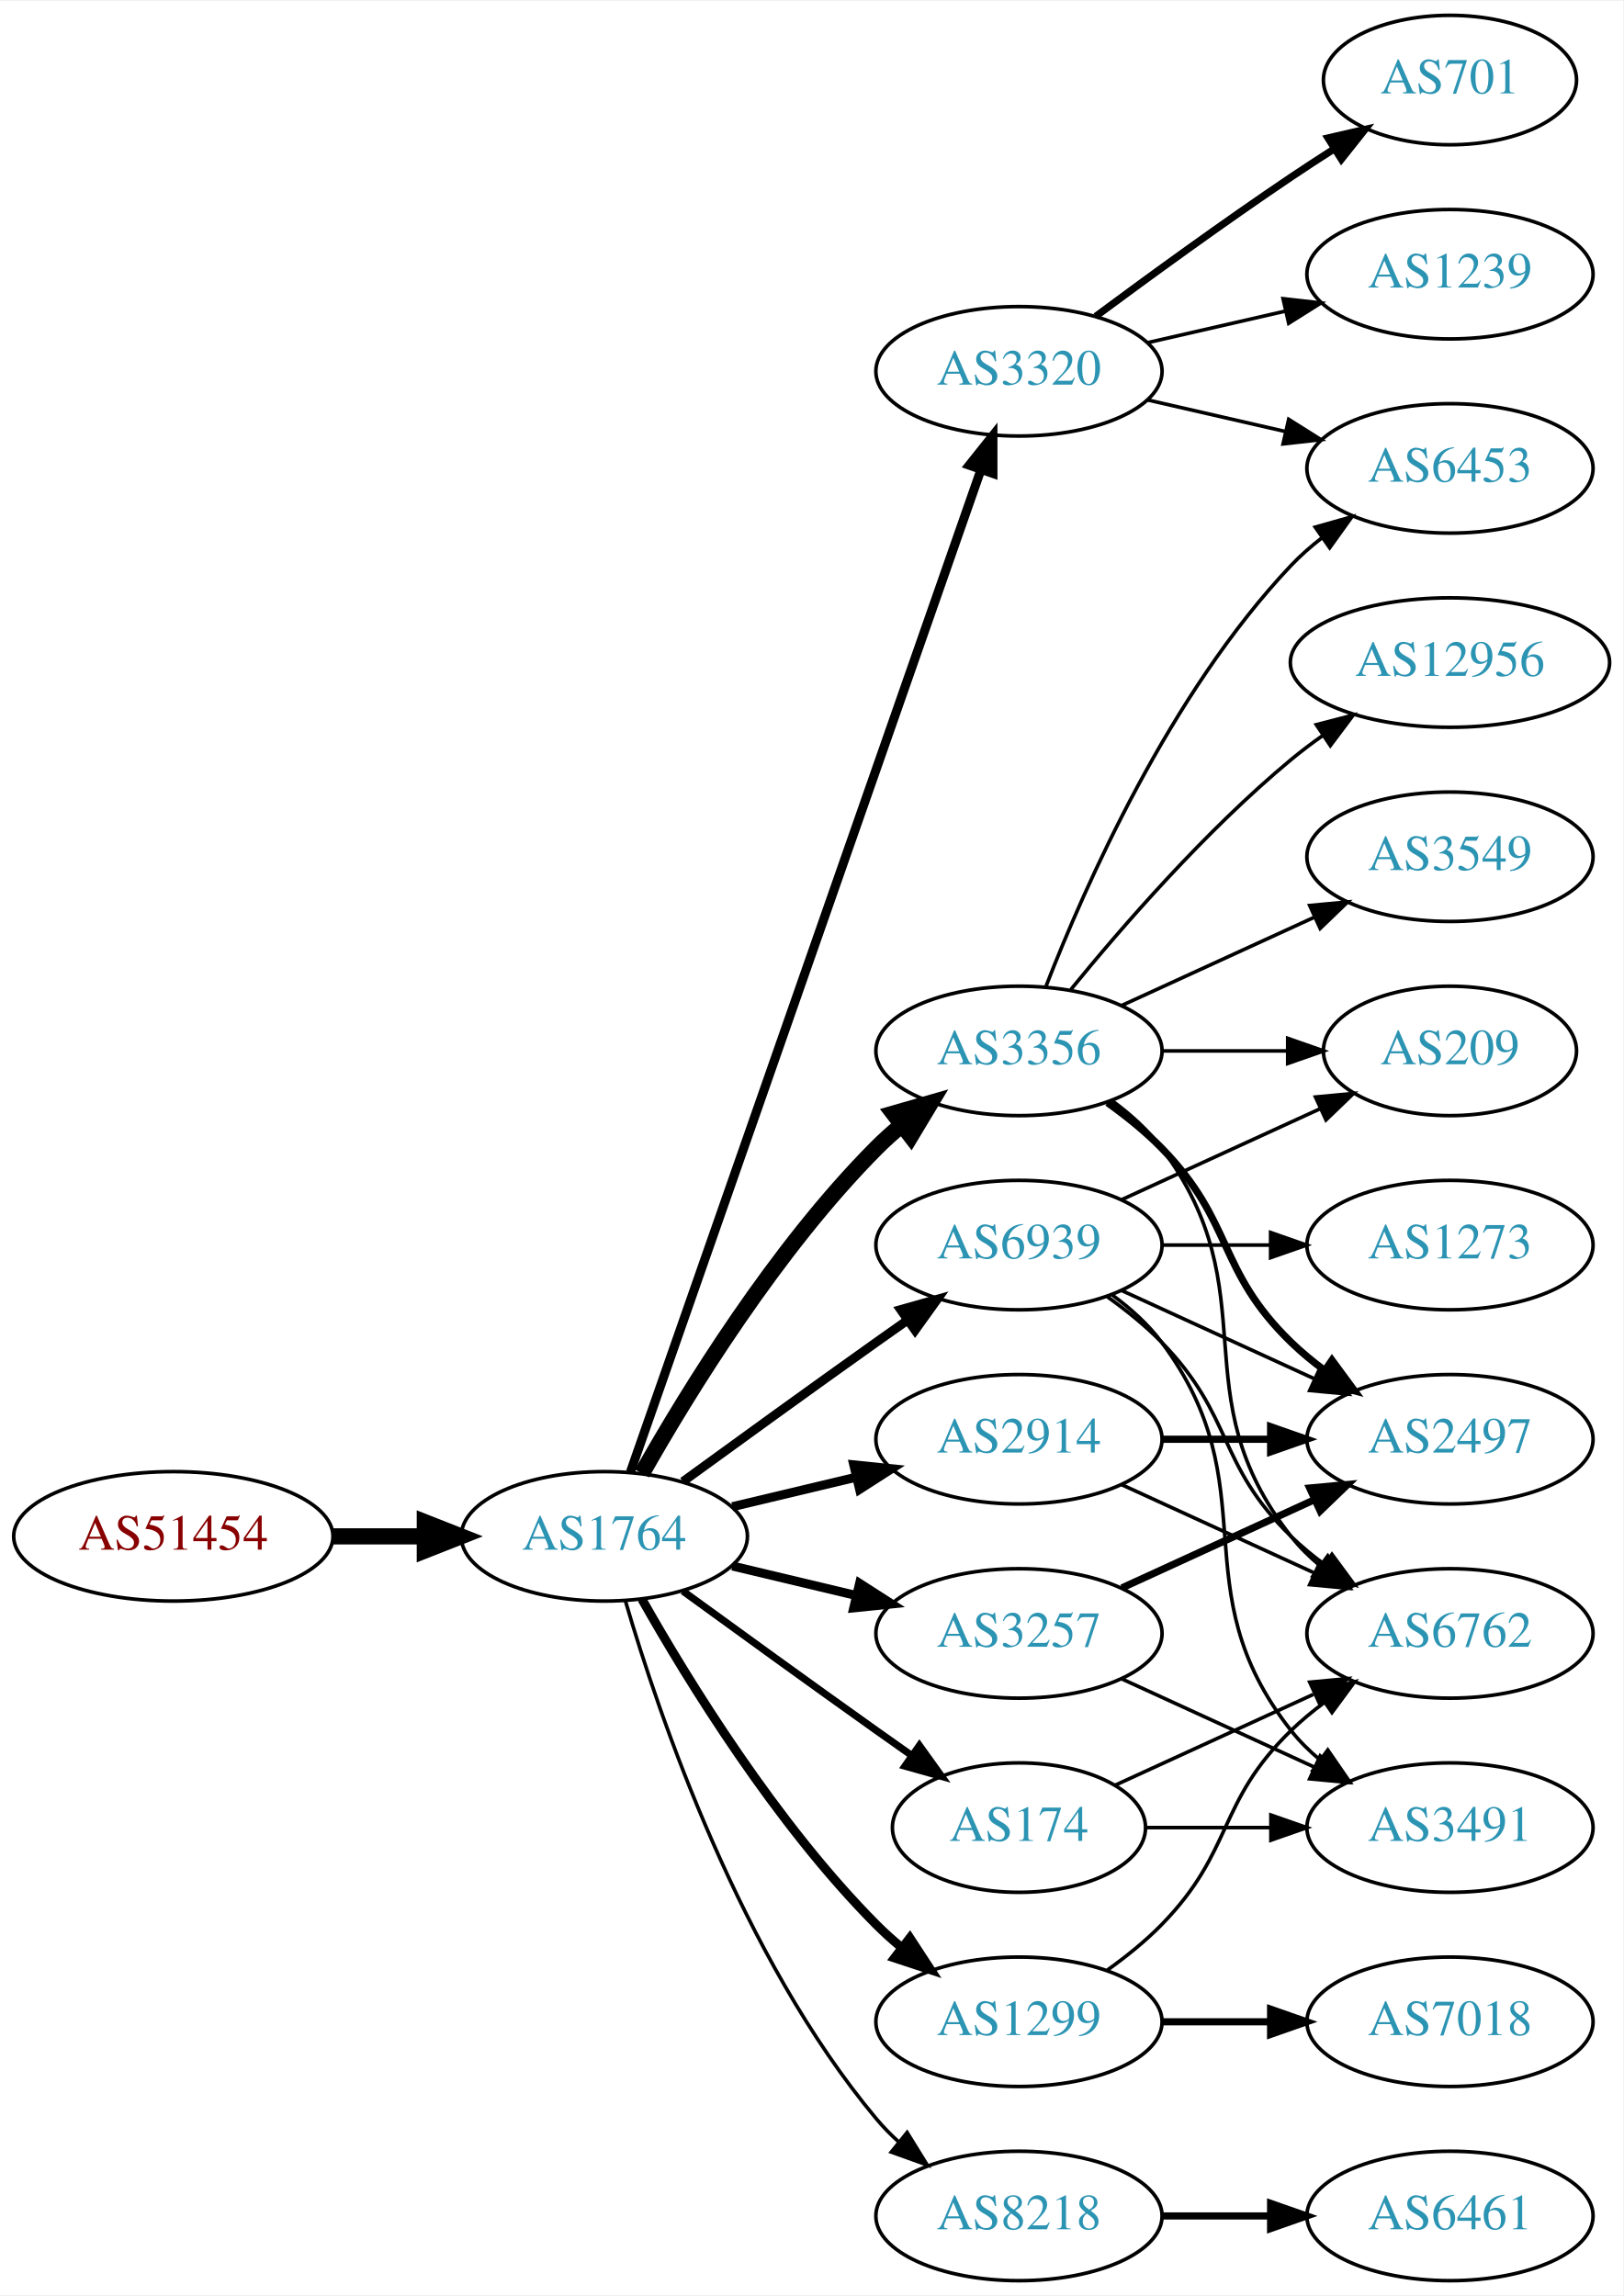
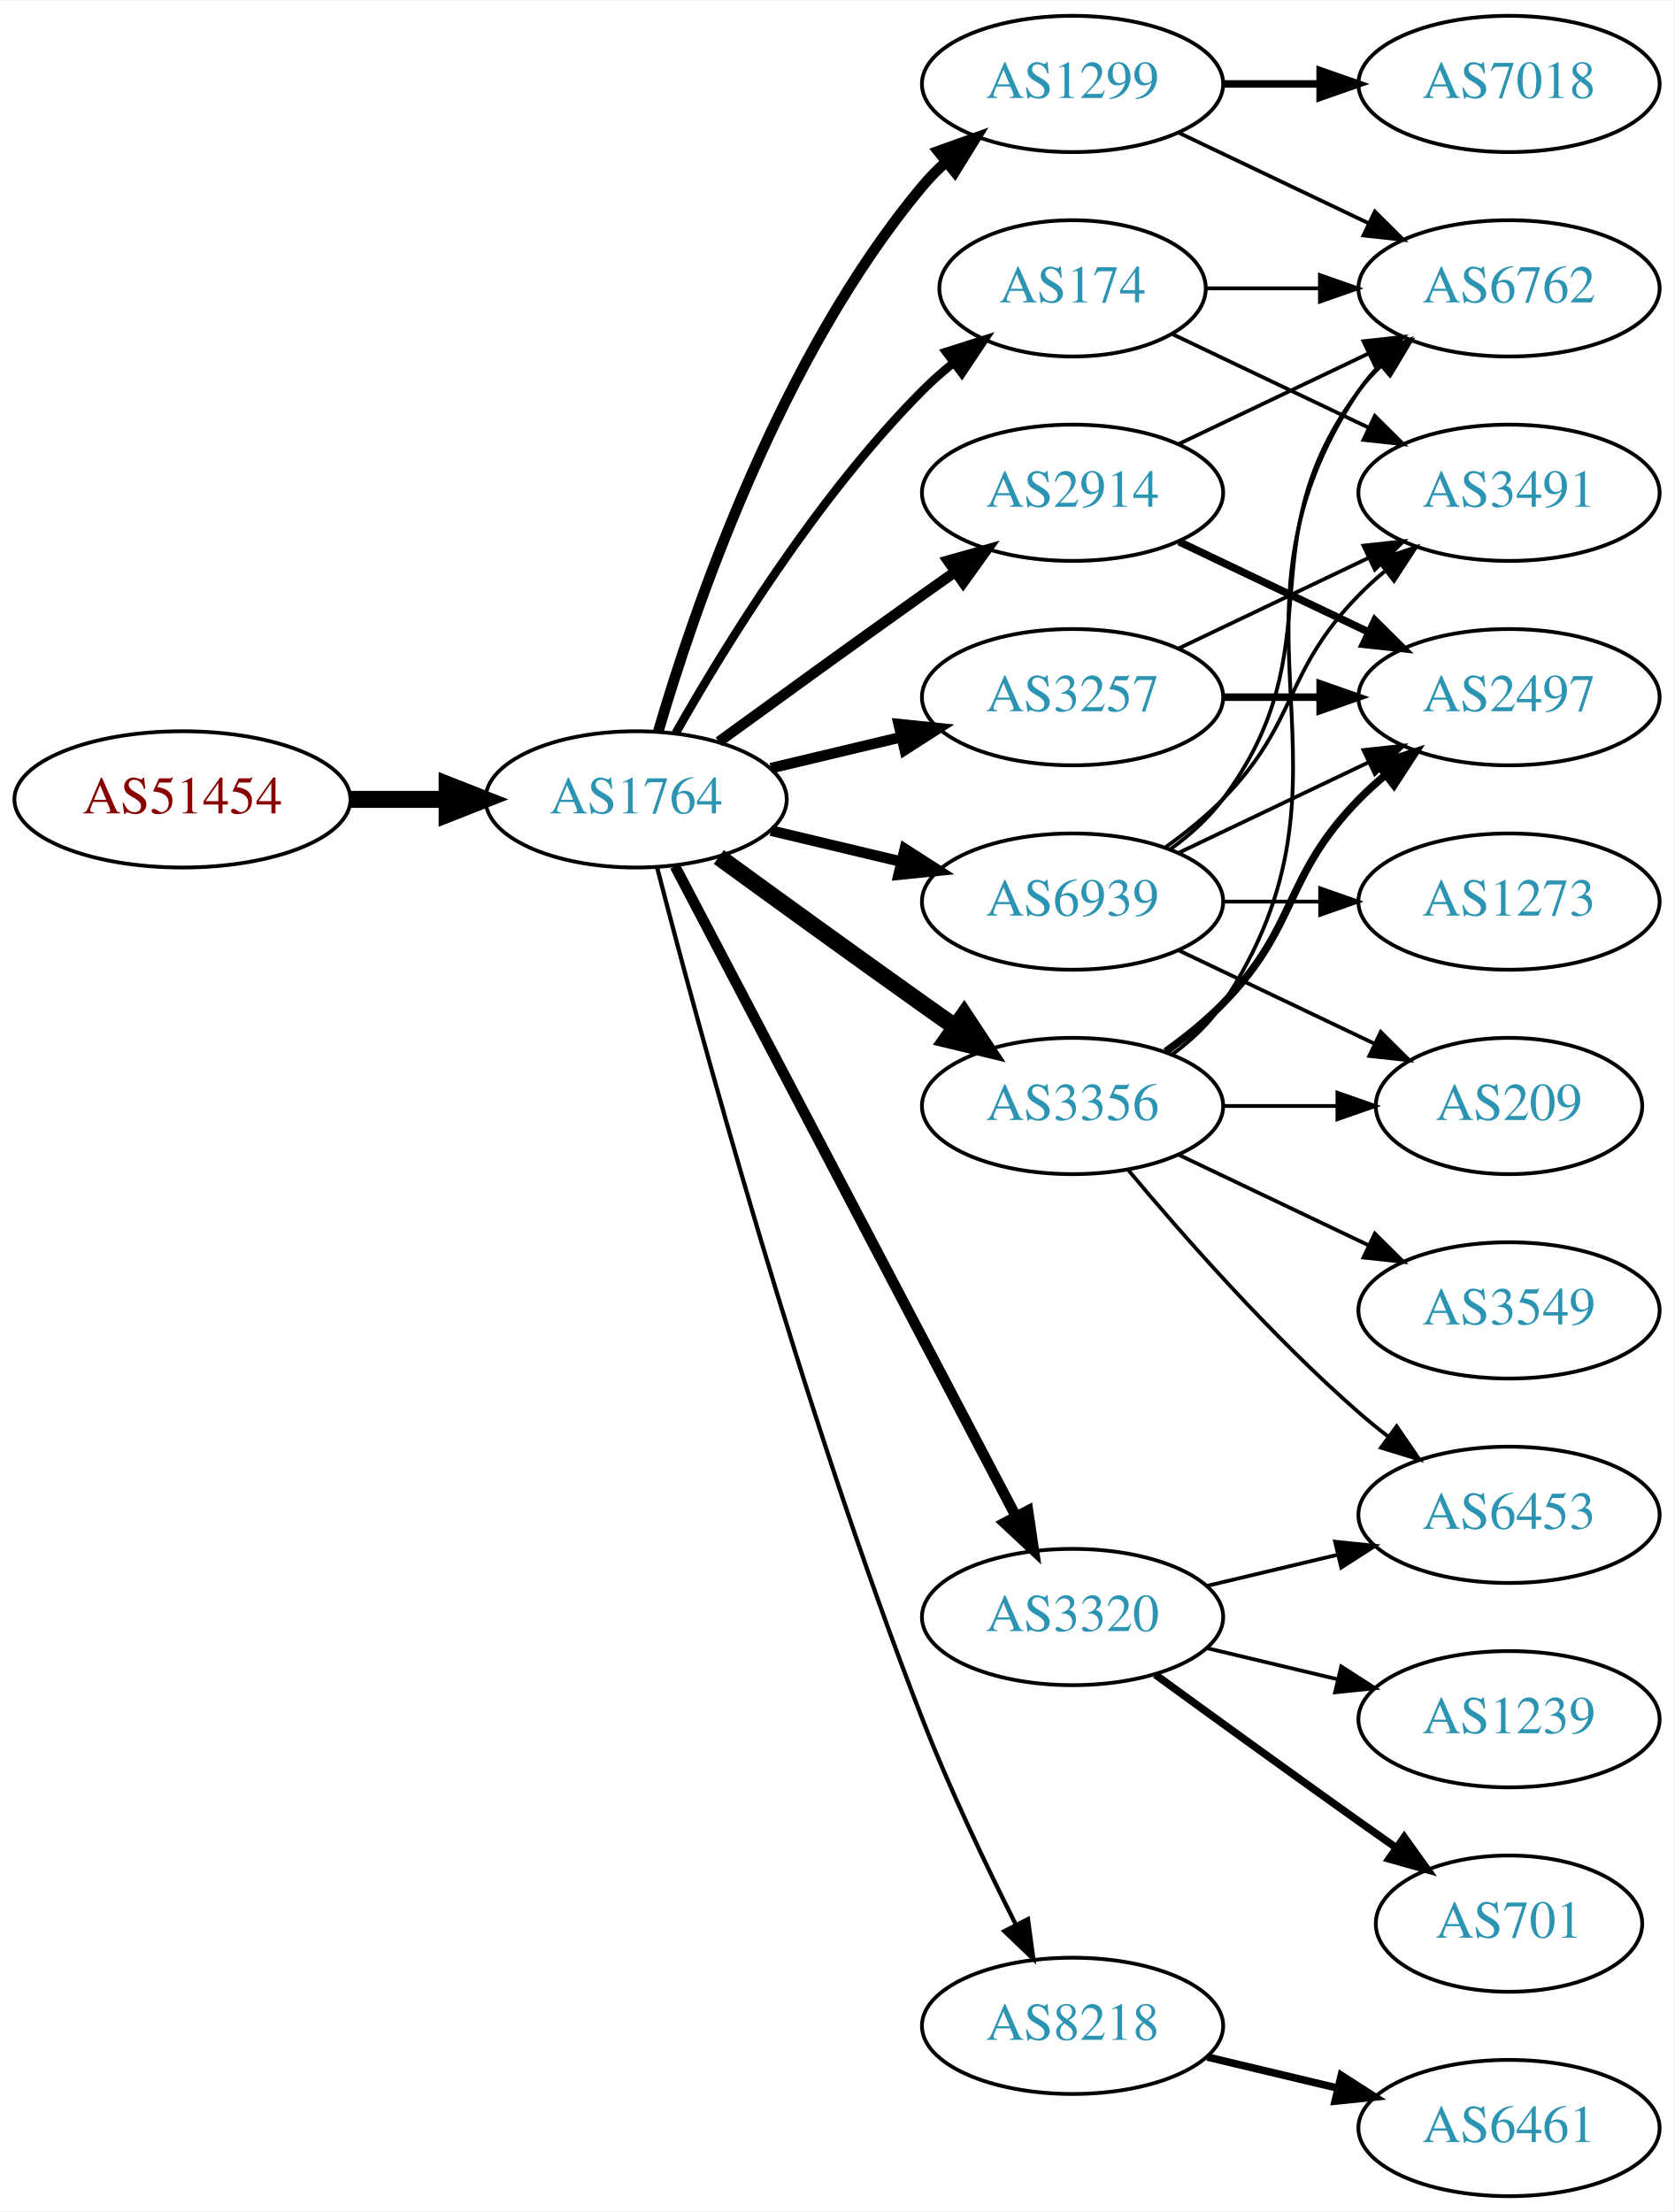
- <svg xmlns="http://www.w3.org/2000/svg" xmlns:xlink="http://www.w3.org/1999/xlink" width="451pt" height="638pt" viewBox="0.00 0.00 451.37 638.00">
-   <g id="graph0" class="graph" transform="scale(1 1) rotate(0) translate(4 634)">
-     <polygon fill="white" stroke="none" points="-4,4 -4,-634 447.37,-634 447.37,4 -4,4" />
+ <svg xmlns="http://www.w3.org/2000/svg" xmlns:xlink="http://www.w3.org/1999/xlink" width="442pt" height="584pt" viewBox="0.00 0.00 442.27 584.00">
+   <g id="graph0" class="graph" transform="scale(1 1) rotate(0) translate(4 580)">
+     <polygon fill="white" stroke="none" points="-4,4 -4,-580 438.271,-580 438.271,4 -4,4" />
    <g id="node1" class="node">
      <g id="a_node1">
        <a xlink:href="/asn/51454" xlink:title="AS51454 ~ CRIF GmbH [AT]">
-           <ellipse fill="#ffffff" stroke="black" cx="44.196" cy="-207" rx="44.393" ry="18" />
-           <text text-anchor="middle" x="44.196" y="-203.3" font-family="Times,serif" font-size="14.00" fill="#880000">AS51454</text>
+           <ellipse fill="#ffffff" stroke="black" cx="44.196" cy="-369" rx="44.393" ry="18" />
+           <text text-anchor="middle" x="44.196" y="-365.3" font-family="Times,serif" font-size="14.00" fill="#880000">AS51454</text>
        </a>
      </g>
    </g>
    <g id="node2" class="node">
      <g id="a_node2">
        <a xlink:href="/asn/1764" xlink:title="AS1764 ~ NEXTLAYER-AS [AT]">
-           <ellipse fill="#ffffff" stroke="black" cx="164.039" cy="-207" rx="39.794" ry="18" />
-           <text text-anchor="middle" x="164.039" y="-203.3" font-family="Times,serif" font-size="14.00" fill="#2c94b3">AS1764</text>
+           <ellipse fill="#ffffff" stroke="black" cx="164.039" cy="-369" rx="39.794" ry="18" />
+           <text text-anchor="middle" x="164.039" y="-365.3" font-family="Times,serif" font-size="14.00" fill="#2c94b3">AS1764</text>
        </a>
      </g>
    </g>
    <g id="edge1" class="edge">
-       <path fill="none" stroke="black" stroke-width="4.5" d="M88.407,-207C96.72,-207 105.482,-207 113.965,-207" />
-       <polygon fill="black" stroke="black" stroke-width="4.5" points="114.123,-210.938 124.123,-207 114.123,-203.063 114.123,-210.938" />
+       <path fill="none" stroke="black" stroke-width="4.5" d="M88.407,-369C96.72,-369 105.482,-369 113.965,-369" />
+       <polygon fill="black" stroke="black" stroke-width="4.5" points="114.123,-372.938 124.123,-369 114.123,-365.063 114.123,-372.938" />
    </g>
    <g id="node3" class="node">
      <g id="a_node3">
-         <a xlink:href="/asn/3320" xlink:title="AS3320 ~ DTAG [DE]">
-           <ellipse fill="#ffffff" stroke="black" cx="279.332" cy="-531" rx="39.794" ry="18" />
-           <text text-anchor="middle" x="279.332" y="-527.3" font-family="Times,serif" font-size="14.00" fill="#2c94b3">AS3320</text>
+         <a xlink:href="/asn/174" xlink:title="AS174 ~ Cogent Communications [US]">
+           <ellipse fill="#ffffff" stroke="black" cx="279.332" cy="-504" rx="35.194" ry="18" />
+           <text text-anchor="middle" x="279.332" y="-500.3" font-family="Times,serif" font-size="14.00" fill="#2c94b3">AS174</text>
        </a>
      </g>
    </g>
    <g id="edge2" class="edge">
-       <path fill="none" stroke="black" stroke-width="2.5" d="M171.291,-224.881C190.093,-278.651 246.207,-439.129 268.775,-503.67" />
-       <polygon fill="black" stroke="black" stroke-width="2.5" points="265.494,-504.89 272.098,-513.174 272.101,-502.579 265.494,-504.89" />
+       <path fill="none" stroke="black" stroke-width="2.25" d="M174.498,-386.49C187.28,-409.096 211.712,-448.886 239.685,-477 242.185,-479.513 244.946,-481.949 247.807,-484.261" />
+       <polygon fill="black" stroke="black" stroke-width="2.25" points="245.905,-487.21 256.004,-490.413 250.108,-481.611 245.905,-487.21" />
    </g>
    <g id="node4" class="node">
      <g id="a_node4">
-         <a xlink:href="/asn/3356" xlink:title="AS3356 ~ Level 3 Parent, LLC [US]">
-           <ellipse fill="#ffffff" stroke="black" cx="279.332" cy="-342" rx="39.794" ry="18" />
-           <text text-anchor="middle" x="279.332" y="-338.3" font-family="Times,serif" font-size="14.00" fill="#2c94b3">AS3356</text>
+         <a xlink:href="/asn/1299" xlink:title="AS1299 ~ Telia Carrier [EU]">
+           <ellipse fill="#ffffff" stroke="black" cx="279.332" cy="-558" rx="39.794" ry="18" />
+           <text text-anchor="middle" x="279.332" y="-554.3" font-family="Times,serif" font-size="14.00" fill="#2c94b3">AS1299</text>
        </a>
      </g>
    </g>
    <g id="edge3" class="edge">
-       <path fill="none" stroke="black" stroke-width="4.5" d="M174.498,-224.49C187.28,-247.096 211.712,-286.886 239.685,-315 241.796,-317.121 244.092,-319.188 246.477,-321.171" />
-       <polygon fill="black" stroke="black" stroke-width="4.5" points="244.463,-324.589 254.793,-327.556 249.259,-318.343 244.463,-324.589" />
+       <path fill="none" stroke="black" stroke-width="2.812" d="M169.913,-387.002C179.227,-418.844 202.043,-485.981 239.685,-531 241.555,-533.237 243.654,-535.374 245.88,-537.396" />
+       <polygon fill="black" stroke="black" stroke-width="2.812" points="243.823,-540.234 253.799,-543.804 248.227,-534.793 243.823,-540.234" />
    </g>
    <g id="node5" class="node">
      <g id="a_node5">
        <a xlink:href="/asn/2914" xlink:title="AS2914 ~ NTT America, Inc. [US]">
-           <ellipse fill="#ffffff" stroke="black" cx="279.332" cy="-234" rx="39.794" ry="18" />
-           <text text-anchor="middle" x="279.332" y="-230.3" font-family="Times,serif" font-size="14.00" fill="#2c94b3">AS2914</text>
+           <ellipse fill="#ffffff" stroke="black" cx="279.332" cy="-450" rx="39.794" ry="18" />
+           <text text-anchor="middle" x="279.332" y="-446.3" font-family="Times,serif" font-size="14.00" fill="#2c94b3">AS2914</text>
        </a>
      </g>
    </g>
    <g id="edge4" class="edge">
-       <path fill="none" stroke="black" stroke-width="2.5" d="M199.646,-215.248C210.517,-217.838 222.671,-220.735 234.114,-223.462" />
-       <polygon fill="black" stroke="black" stroke-width="2.5" points="233.397,-226.889 243.936,-225.803 235.02,-220.08 233.397,-226.889" />
+       <path fill="none" stroke="black" stroke-width="2.812" d="M185.887,-384.222C200.821,-395.091 221.435,-410.025 239.685,-423 242.506,-425.005 245.449,-427.085 248.397,-429.159" />
+       <polygon fill="black" stroke="black" stroke-width="2.812" points="246.424,-432.05 256.621,-434.926 250.443,-426.319 246.424,-432.05" />
    </g>
    <g id="node6" class="node">
      <g id="a_node6">
-         <a xlink:href="/asn/3257" xlink:title="AS3257 ~ GTT [DE]">
-           <ellipse fill="#ffffff" stroke="black" cx="279.332" cy="-180" rx="39.794" ry="18" />
-           <text text-anchor="middle" x="279.332" y="-176.3" font-family="Times,serif" font-size="14.00" fill="#2c94b3">AS3257</text>
+         <a xlink:href="/asn/3320" xlink:title="AS3320 ~ DTAG [DE]">
+           <ellipse fill="#ffffff" stroke="black" cx="279.332" cy="-153" rx="39.794" ry="18" />
+           <text text-anchor="middle" x="279.332" y="-149.3" font-family="Times,serif" font-size="14.00" fill="#2c94b3">AS3320</text>
        </a>
      </g>
    </g>
    <g id="edge5" class="edge">
-       <path fill="none" stroke="black" stroke-width="2.5" d="M199.646,-198.752C210.517,-196.162 222.671,-193.265 234.114,-190.538" />
-       <polygon fill="black" stroke="black" stroke-width="2.5" points="235.02,-193.92 243.936,-188.197 233.397,-187.111 235.02,-193.92" />
+       <path fill="none" stroke="black" stroke-width="2.812" d="M174.31,-351.324C194.151,-313.495 240.829,-224.501 264.316,-179.722" />
+       <polygon fill="black" stroke="black" stroke-width="2.812" points="267.546,-181.099 269.091,-170.617 261.347,-177.848 267.546,-181.099" />
    </g>
    <g id="node7" class="node">
      <g id="a_node7">
-         <a xlink:href="/asn/174" xlink:title="AS174 ~ Cogent Communications [US]">
-           <ellipse fill="#ffffff" stroke="black" cx="279.332" cy="-126" rx="35.194" ry="18" />
-           <text text-anchor="middle" x="279.332" y="-122.3" font-family="Times,serif" font-size="14.00" fill="#2c94b3">AS174</text>
+         <a xlink:href="/asn/3356" xlink:title="AS3356 ~ Level 3 Parent, LLC [US]">
+           <ellipse fill="#ffffff" stroke="black" cx="279.332" cy="-288" rx="39.794" ry="18" />
+           <text text-anchor="middle" x="279.332" y="-284.3" font-family="Times,serif" font-size="14.00" fill="#2c94b3">AS3356</text>
        </a>
      </g>
    </g>
    <g id="edge6" class="edge">
-       <path fill="none" stroke="black" stroke-width="2" d="M185.887,-191.778C200.821,-180.909 221.435,-165.975 239.685,-153 242.895,-150.718 246.264,-148.339 249.619,-145.982" />
-       <polygon fill="black" stroke="black" stroke-width="2" points="251.647,-148.834 257.83,-140.23 247.631,-143.101 251.647,-148.834" />
+       <path fill="none" stroke="black" stroke-width="4.5" d="M185.887,-353.778C200.821,-342.909 221.435,-327.975 239.685,-315 242.506,-312.995 245.449,-310.915 248.397,-308.841" />
+       <polygon fill="black" stroke="black" stroke-width="4.5" points="250.694,-312.039 256.621,-303.074 246.173,-305.591 250.694,-312.039" />
    </g>
    <g id="node8" class="node">
      <g id="a_node8">
-         <a xlink:href="/asn/1299" xlink:title="AS1299 ~ Telia Carrier [EU]">
-           <ellipse fill="#ffffff" stroke="black" cx="279.332" cy="-72" rx="39.794" ry="18" />
-           <text text-anchor="middle" x="279.332" y="-68.3" font-family="Times,serif" font-size="14.00" fill="#2c94b3">AS1299</text>
+         <a xlink:href="/asn/8218" xlink:title="AS8218 ~ legacy Neotelecoms [FR]">
+           <ellipse fill="#ffffff" stroke="black" cx="279.332" cy="-45" rx="39.794" ry="18" />
+           <text text-anchor="middle" x="279.332" y="-41.3" font-family="Times,serif" font-size="14.00" fill="#2c94b3">AS8218</text>
        </a>
      </g>
    </g>
    <g id="edge7" class="edge">
-       <path fill="none" stroke="black" stroke-width="2.5" d="M174.498,-189.51C187.28,-166.904 211.712,-127.114 239.685,-99 241.796,-96.879 244.092,-94.812 246.477,-92.829" />
-       <polygon fill="black" stroke="black" stroke-width="2.5" points="248.993,-95.31 254.793,-86.444 244.73,-89.758 248.993,-95.31" />
+       <path fill="none" stroke="black" stroke-width="1.125" d="M169.591,-351.01C180.102,-310.296 207.635,-208.242 239.685,-126 246.9,-107.485 256.518,-87.316 264.353,-71.735" />
+       <polygon fill="black" stroke="black" stroke-width="1.125" points="267.544,-73.181 268.964,-62.682 261.307,-70.004 267.544,-73.181" />
    </g>
    <g id="node9" class="node">
      <g id="a_node9">
-         <a xlink:href="/asn/8218" xlink:title="AS8218 ~ legacy Neotelecoms [FR]">
-           <ellipse fill="#ffffff" stroke="black" cx="279.332" cy="-18" rx="39.794" ry="18" />
-           <text text-anchor="middle" x="279.332" y="-14.3" font-family="Times,serif" font-size="14.00" fill="#2c94b3">AS8218</text>
+         <a xlink:href="/asn/3257" xlink:title="AS3257 ~ GTT [DE]">
+           <ellipse fill="#ffffff" stroke="black" cx="279.332" cy="-396" rx="39.794" ry="18" />
+           <text text-anchor="middle" x="279.332" y="-392.3" font-family="Times,serif" font-size="14.00" fill="#2c94b3">AS3257</text>
        </a>
      </g>
    </g>
    <g id="edge8" class="edge">
-       <path fill="none" stroke="black" d="M169.913,-188.998C179.227,-157.156 202.043,-90.019 239.685,-45 241.555,-42.763 243.654,-40.626 245.88,-38.604" />
-       <polygon fill="black" stroke="black" points="248.227,-41.208 253.799,-32.196 243.823,-35.766 248.227,-41.208" />
+       <path fill="none" stroke="black" stroke-width="2.812" d="M199.646,-377.248C210.517,-379.838 222.671,-382.735 234.114,-385.462" />
+       <polygon fill="black" stroke="black" stroke-width="2.812" points="233.397,-388.889 243.936,-387.803 235.02,-382.08 233.397,-388.889" />
    </g>
    <g id="node10" class="node">
      <g id="a_node10">
        <a xlink:href="/asn/6939" xlink:title="AS6939 ~ Hurricane Electric LLC [US]">
-           <ellipse fill="#ffffff" stroke="black" cx="279.332" cy="-288" rx="39.794" ry="18" />
-           <text text-anchor="middle" x="279.332" y="-284.3" font-family="Times,serif" font-size="14.00" fill="#2c94b3">AS6939</text>
+           <ellipse fill="#ffffff" stroke="black" cx="279.332" cy="-342" rx="39.794" ry="18" />
+           <text text-anchor="middle" x="279.332" y="-338.3" font-family="Times,serif" font-size="14.00" fill="#2c94b3">AS6939</text>
        </a>
      </g>
    </g>
    <g id="edge9" class="edge">
-       <path fill="none" stroke="black" stroke-width="2.5" d="M185.887,-222.222C200.821,-233.091 221.435,-248.025 239.685,-261 242.506,-263.005 245.449,-265.085 248.397,-267.159" />
-       <polygon fill="black" stroke="black" stroke-width="2.5" points="246.424,-270.05 256.621,-272.926 250.443,-264.319 246.424,-270.05" />
+       <path fill="none" stroke="black" stroke-width="2.812" d="M199.646,-360.752C210.517,-358.162 222.671,-355.265 234.114,-352.538" />
+       <polygon fill="black" stroke="black" stroke-width="2.812" points="235.02,-355.92 243.936,-350.197 233.397,-349.111 235.02,-355.92" />
+     </g>
+     <g id="node12" class="node">
+       <g id="a_node12">
+         <a xlink:href="/asn/6762" xlink:title="AS6762 ~ TELECOM ITALIA SPARKLE S.p.A. [IT]">
+           <ellipse fill="#ffffff" stroke="black" cx="394.625" cy="-504" rx="39.794" ry="18" />
+           <text text-anchor="middle" x="394.625" y="-500.3" font-family="Times,serif" font-size="14.00" fill="#2c94b3">AS6762</text>
+         </a>
+       </g>
+     </g>
+     <g id="edge26" class="edge">
+       <path fill="none" stroke="black" d="M314.631,-504C324.008,-504 334.358,-504 344.393,-504" />
+       <polygon fill="black" stroke="black" points="344.681,-507.5 354.681,-504 344.681,-500.5 344.681,-507.5" />
+     </g>
+     <g id="node20" class="node">
+       <g id="a_node20">
+         <a xlink:href="/asn/3491" xlink:title="AS3491 ~ PCCW Global, Inc. [US]">
+           <ellipse fill="#ffffff" stroke="black" cx="394.625" cy="-450" rx="39.794" ry="18" />
+           <text text-anchor="middle" x="394.625" y="-446.3" font-family="Times,serif" font-size="14.00" fill="#2c94b3">AS3491</text>
+         </a>
+       </g>
+     </g>
+     <g id="edge25" class="edge">
+       <path fill="none" stroke="black" d="M305.757,-491.881C321.059,-484.587 340.783,-475.186 357.665,-467.14" />
+       <polygon fill="black" stroke="black" points="359.184,-470.293 366.705,-462.831 356.172,-463.974 359.184,-470.293" />
    </g>
    <g id="node11" class="node">
      <g id="a_node11">
-         <a xlink:href="/asn/701" xlink:title="AS701 ~ UUNET [US]">
-           <ellipse fill="#ffffff" stroke="black" cx="399.174" cy="-612" rx="35.194" ry="18" />
-           <text text-anchor="middle" x="399.174" y="-608.3" font-family="Times,serif" font-size="14.00" fill="#2c94b3">AS701</text>
+         <a xlink:href="/asn/7018" xlink:title="AS7018 ~ AT&amp;T Services, Inc. [US]">
+           <ellipse fill="#ffffff" stroke="black" cx="394.625" cy="-558" rx="39.794" ry="18" />
+           <text text-anchor="middle" x="394.625" y="-554.3" font-family="Times,serif" font-size="14.00" fill="#2c94b3">AS7018</text>
        </a>
      </g>
    </g>
    <g id="edge10" class="edge">
-       <path fill="none" stroke="black" stroke-width="2" d="M300.662,-546.277C315.524,-557.304 336.269,-572.407 354.978,-585 358.795,-587.569 362.845,-590.21 366.876,-592.786" />
-       <polygon fill="black" stroke="black" stroke-width="2" points="365.245,-595.895 375.57,-598.271 368.98,-589.975 365.245,-595.895" />
-     </g>
-     <g id="node12" class="node">
-       <g id="a_node12">
-         <a xlink:href="/asn/1239" xlink:title="AS1239 ~ Sprint [US]">
-           <ellipse fill="#ffffff" stroke="black" cx="399.174" cy="-558" rx="39.794" ry="18" />
-           <text text-anchor="middle" x="399.174" y="-554.3" font-family="Times,serif" font-size="14.00" fill="#2c94b3">AS1239</text>
-         </a>
-       </g>
+       <path fill="none" stroke="black" stroke-width="2" d="M319.004,-558C327.207,-558 335.971,-558 344.503,-558" />
+       <polygon fill="black" stroke="black" stroke-width="2" points="344.742,-561.5 354.742,-558 344.742,-554.5 344.742,-561.5" />
    </g>
    <g id="edge11" class="edge">
-       <path fill="none" stroke="black" d="M315.051,-538.955C327.051,-541.704 340.672,-544.825 353.364,-547.733" />
-       <polygon fill="black" stroke="black" points="352.767,-551.187 363.296,-550.009 354.33,-544.364 352.767,-551.187" />
-     </g>
-     <g id="node13" class="node">
-       <g id="a_node13">
-         <a xlink:href="/asn/6453" xlink:title="AS6453 ~ TATA COMMUNICATIONS (AMERICA) INC [US]">
-           <ellipse fill="#ffffff" stroke="black" cx="399.174" cy="-504" rx="39.794" ry="18" />
-           <text text-anchor="middle" x="399.174" y="-500.3" font-family="Times,serif" font-size="14.00" fill="#2c94b3">AS6453</text>
-         </a>
-       </g>
-     </g>
-     <g id="edge12" class="edge">
-       <path fill="none" stroke="black" d="M315.051,-523.045C327.051,-520.296 340.672,-517.175 353.364,-514.267" />
-       <polygon fill="black" stroke="black" points="354.33,-517.636 363.296,-511.991 352.767,-510.813 354.33,-517.636" />
-     </g>
-     <g id="edge13" class="edge">
-       <path fill="none" stroke="black" d="M286.855,-359.994C297.605,-387.728 321.262,-441.429 354.978,-477 357.564,-479.728 360.481,-482.294 363.55,-484.677" />
-       <polygon fill="black" stroke="black" points="361.704,-487.658 371.898,-490.543 365.728,-481.93 361.704,-487.658" />
-     </g>
-     <g id="node14" class="node">
-       <g id="a_node14">
-         <a xlink:href="/asn/12956" xlink:title="AS12956 ~ TELXIUS [ES]">
-           <ellipse fill="#ffffff" stroke="black" cx="399.174" cy="-450" rx="44.393" ry="18" />
-           <text text-anchor="middle" x="399.174" y="-446.3" font-family="Times,serif" font-size="14.00" fill="#2c94b3">AS12956</text>
-         </a>
-       </g>
-     </g>
-     <g id="edge14" class="edge">
-       <path fill="none" stroke="black" d="M293.751,-359.065C307.865,-376.375 331.28,-403.345 354.978,-423 357.716,-425.271 360.659,-427.494 363.677,-429.63" />
-       <polygon fill="black" stroke="black" points="362.009,-432.725 372.266,-435.379 365.903,-426.908 362.009,-432.725" />
-     </g>
-     <g id="node15" class="node">
-       <g id="a_node15">
-         <a xlink:href="/asn/3549" xlink:title="AS3549 ~ Level 3 Parent, LLC [US]">
-           <ellipse fill="#ffffff" stroke="black" cx="399.174" cy="-396" rx="39.794" ry="18" />
-           <text text-anchor="middle" x="399.174" y="-392.3" font-family="Times,serif" font-size="14.00" fill="#2c94b3">AS3549</text>
-         </a>
-       </g>
-     </g>
-     <g id="edge15" class="edge">
-       <path fill="none" stroke="black" d="M307.96,-354.661C323.917,-361.973 344.188,-371.261 361.471,-379.181" />
-       <polygon fill="black" stroke="black" points="360.169,-382.435 370.718,-383.419 363.085,-376.071 360.169,-382.435" />
+       <path fill="none" stroke="black" d="M307.468,-545.066C322.462,-537.919 341.283,-528.948 357.506,-521.215" />
+       <polygon fill="black" stroke="black" points="359.188,-524.291 366.71,-516.829 356.177,-517.972 359.188,-524.291" />
+     </g>
+     <g id="edge24" class="edge">
+       <path fill="none" stroke="black" d="M307.468,-462.934C322.462,-470.081 341.283,-479.052 357.506,-486.785" />
+       <polygon fill="black" stroke="black" points="356.177,-490.028 366.71,-491.171 359.188,-483.709 356.177,-490.028" />
    </g>
    <g id="node16" class="node">
      <g id="a_node16">
        <a xlink:href="/asn/2497" xlink:title="AS2497 ~ Internet Initiative Japan Inc. [JP]">
-           <ellipse fill="#ffffff" stroke="black" cx="399.174" cy="-234" rx="39.794" ry="18" />
-           <text text-anchor="middle" x="399.174" y="-230.3" font-family="Times,serif" font-size="14.00" fill="#2c94b3">AS2497</text>
-         </a>
-       </g>
+           <ellipse fill="#ffffff" stroke="black" cx="394.625" cy="-396" rx="39.794" ry="18" />
+           <text text-anchor="middle" x="394.625" y="-392.3" font-family="Times,serif" font-size="14.00" fill="#2c94b3">AS2497</text>
+         </a>
+       </g>
+     </g>
+     <g id="edge23" class="edge">
+       <path fill="none" stroke="black" stroke-width="2" d="M307.468,-437.066C322.462,-429.919 341.283,-420.948 357.506,-413.215" />
+       <polygon fill="black" stroke="black" stroke-width="2" points="359.188,-416.291 366.71,-408.829 356.177,-409.972 359.188,-416.291" />
+     </g>
+     <g id="node13" class="node">
+       <g id="a_node13">
+         <a xlink:href="/asn/1239" xlink:title="AS1239 ~ Sprint [US]">
+           <ellipse fill="#ffffff" stroke="black" cx="394.625" cy="-126" rx="39.794" ry="18" />
+           <text text-anchor="middle" x="394.625" y="-122.3" font-family="Times,serif" font-size="14.00" fill="#2c94b3">AS1239</text>
+         </a>
+       </g>
+     </g>
+     <g id="edge12" class="edge">
+       <path fill="none" stroke="black" d="M314.939,-144.752C325.81,-142.162 337.964,-139.265 349.407,-136.538" />
+       <polygon fill="black" stroke="black" points="350.313,-139.92 359.229,-134.197 348.69,-133.111 350.313,-139.92" />
+     </g>
+     <g id="node14" class="node">
+       <g id="a_node14">
+         <a xlink:href="/asn/701" xlink:title="AS701 ~ UUNET [US]">
+           <ellipse fill="#ffffff" stroke="black" cx="394.625" cy="-72" rx="35.194" ry="18" />
+           <text text-anchor="middle" x="394.625" y="-68.3" font-family="Times,serif" font-size="14.00" fill="#2c94b3">AS701</text>
+         </a>
+       </g>
+     </g>
+     <g id="edge13" class="edge">
+       <path fill="none" stroke="black" stroke-width="2" d="M301.18,-137.778C316.114,-126.909 336.727,-111.975 354.978,-99 358.188,-96.718 361.557,-94.339 364.912,-91.982" />
+       <polygon fill="black" stroke="black" stroke-width="2" points="366.94,-94.834 373.123,-86.23 362.924,-89.101 366.94,-94.834" />
+     </g>
+     <g id="node15" class="node">
+       <g id="a_node15">
+         <a xlink:href="/asn/6453" xlink:title="AS6453 ~ TATA COMMUNICATIONS (AMERICA) INC [US]">
+           <ellipse fill="#ffffff" stroke="black" cx="394.625" cy="-180" rx="39.794" ry="18" />
+           <text text-anchor="middle" x="394.625" y="-176.3" font-family="Times,serif" font-size="14.00" fill="#2c94b3">AS6453</text>
+         </a>
+       </g>
+     </g>
+     <g id="edge14" class="edge">
+       <path fill="none" stroke="black" d="M314.939,-161.248C325.81,-163.838 337.964,-166.735 349.407,-169.462" />
+       <polygon fill="black" stroke="black" points="348.69,-172.889 359.229,-171.803 350.313,-166.08 348.69,-172.889" />
    </g>
    <g id="edge16" class="edge">
-       <path fill="none" stroke="black" stroke-width="2" d="M303.926,-327.611C309.182,-323.852 314.513,-319.563 318.978,-315 339.151,-294.383 334.285,-281.094 354.978,-261 357.823,-258.237 360.997,-255.614 364.297,-253.166" />
-       <polygon fill="black" stroke="black" stroke-width="2" points="366.363,-255.994 372.645,-247.462 362.414,-250.214 366.363,-255.994" />
+       <path fill="none" stroke="black" d="M305.651,-301.607C310.707,-305.351 315.518,-309.831 318.978,-315 360.003,-376.294 313.954,-415.706 354.978,-477 356.6,-479.423 358.519,-481.695 360.621,-483.81" />
+       <polygon fill="black" stroke="black" points="358.434,-486.546 368.306,-490.393 362.988,-481.229 358.434,-486.546" />
+     </g>
+     <g id="edge18" class="edge">
+       <path fill="none" stroke="black" d="M293.962,-271.183C308.244,-254.071 331.791,-227.255 354.978,-207 357.444,-204.846 360.082,-202.706 362.78,-200.628" />
+       <polygon fill="black" stroke="black" points="364.953,-203.375 370.934,-194.63 360.805,-197.736 364.953,-203.375" />
+     </g>
+     <g id="edge15" class="edge">
+       <path fill="none" stroke="black" stroke-width="2" d="M303.926,-302.389C309.182,-306.148 314.513,-310.437 318.978,-315 339.151,-335.617 334.806,-348.383 354.978,-369 357.071,-371.139 359.354,-373.218 361.731,-375.21" />
+       <polygon fill="black" stroke="black" stroke-width="2" points="359.974,-378.275 370.031,-381.611 364.249,-372.732 359.974,-378.275" />
    </g>
    <g id="node17" class="node">
      <g id="a_node17">
-         <a xlink:href="/asn/6762" xlink:title="AS6762 ~ TELECOM ITALIA SPARKLE S.p.A. [IT]">
-           <ellipse fill="#ffffff" stroke="black" cx="399.174" cy="-180" rx="39.794" ry="18" />
-           <text text-anchor="middle" x="399.174" y="-176.3" font-family="Times,serif" font-size="14.00" fill="#2c94b3">AS6762</text>
+         <a xlink:href="/asn/3549" xlink:title="AS3549 ~ Level 3 Parent, LLC [US]">
+           <ellipse fill="#ffffff" stroke="black" cx="394.625" cy="-234" rx="39.794" ry="18" />
+           <text text-anchor="middle" x="394.625" y="-230.3" font-family="Times,serif" font-size="14.00" fill="#2c94b3">AS3549</text>
        </a>
      </g>
    </g>
    <g id="edge17" class="edge">
-       <path fill="none" stroke="black" d="M305.262,-328.118C310.338,-324.389 315.256,-319.984 318.978,-315 349.249,-274.458 323.679,-246.754 354.978,-207 357.303,-204.047 360.047,-201.33 363.006,-198.853" />
-       <polygon fill="black" stroke="black" points="365.199,-201.585 371.203,-192.855 361.065,-195.936 365.199,-201.585" />
+       <path fill="none" stroke="black" d="M307.468,-275.066C322.462,-267.919 341.283,-258.948 357.506,-251.215" />
+       <polygon fill="black" stroke="black" points="359.188,-254.291 366.71,-246.829 356.177,-247.972 359.188,-254.291" />
    </g>
    <g id="node18" class="node">
      <g id="a_node18">
        <a xlink:href="/asn/209" xlink:title="AS209 ~ CenturyLink Communications, LLC [US]">
-           <ellipse fill="#ffffff" stroke="black" cx="399.174" cy="-342" rx="35.194" ry="18" />
-           <text text-anchor="middle" x="399.174" y="-338.3" font-family="Times,serif" font-size="14.00" fill="#2c94b3">AS209</text>
-         </a>
-       </g>
-     </g>
-     <g id="edge18" class="edge">
-       <path fill="none" stroke="black" d="M319.244,-342C330.331,-342 342.491,-342 353.873,-342" />
-       <polygon fill="black" stroke="black" points="354.055,-345.5 364.055,-342 354.055,-338.5 354.055,-345.5" />
-     </g>
-     <g id="edge20" class="edge">
-       <path fill="none" stroke="black" stroke-width="2" d="M319.244,-234C328.798,-234 339.147,-234 349.11,-234" />
-       <polygon fill="black" stroke="black" stroke-width="2" points="349.302,-237.5 359.302,-234 349.302,-230.5 349.302,-237.5" />
+           <ellipse fill="#ffffff" stroke="black" cx="394.625" cy="-288" rx="35.194" ry="18" />
+           <text text-anchor="middle" x="394.625" y="-284.3" font-family="Times,serif" font-size="14.00" fill="#2c94b3">AS209</text>
+         </a>
+       </g>
    </g>
    <g id="edge19" class="edge">
-       <path fill="none" stroke="black" d="M307.96,-221.339C323.917,-214.027 344.188,-204.739 361.471,-196.819" />
-       <polygon fill="black" stroke="black" points="363.085,-199.929 370.718,-192.581 360.169,-193.565 363.085,-199.929" />
-     </g>
-     <g id="edge22" class="edge">
-       <path fill="none" stroke="black" stroke-width="2" d="M307.96,-192.661C323.917,-199.973 344.188,-209.261 361.471,-217.181" />
-       <polygon fill="black" stroke="black" stroke-width="2" points="360.169,-220.435 370.718,-221.419 363.085,-214.071 360.169,-220.435" />
+       <path fill="none" stroke="black" d="M319.004,-288C328.709,-288 339.2,-288 349.163,-288" />
+       <polygon fill="black" stroke="black" points="349.299,-291.5 359.299,-288 349.299,-284.5 349.299,-291.5" />
    </g>
    <g id="node19" class="node">
      <g id="a_node19">
-         <a xlink:href="/asn/3491" xlink:title="AS3491 ~ PCCW Global, Inc. [US]">
-           <ellipse fill="#ffffff" stroke="black" cx="399.174" cy="-126" rx="39.794" ry="18" />
-           <text text-anchor="middle" x="399.174" y="-122.3" font-family="Times,serif" font-size="14.00" fill="#2c94b3">AS3491</text>
-         </a>
-       </g>
+         <a xlink:href="/asn/6461" xlink:title="AS6461 ~ Zayo Bandwidth [US]">
+           <ellipse fill="#ffffff" stroke="black" cx="394.625" cy="-18" rx="39.794" ry="18" />
+           <text text-anchor="middle" x="394.625" y="-14.3" font-family="Times,serif" font-size="14.00" fill="#2c94b3">AS6461</text>
+         </a>
+       </g>
+     </g>
+     <g id="edge20" class="edge">
+       <path fill="none" stroke="black" stroke-width="2" d="M314.939,-36.752C325.81,-34.162 337.964,-31.265 349.407,-28.538" />
+       <polygon fill="black" stroke="black" stroke-width="2" points="350.313,-31.92 359.229,-26.197 348.69,-25.111 350.313,-31.92" />
+     </g>
+     <g id="edge22" class="edge">
+       <path fill="none" stroke="black" stroke-width="2" d="M319.004,-396C327.207,-396 335.971,-396 344.503,-396" />
+       <polygon fill="black" stroke="black" stroke-width="2" points="344.742,-399.5 354.742,-396 344.742,-392.5 344.742,-399.5" />
    </g>
    <g id="edge21" class="edge">
-       <path fill="none" stroke="black" d="M307.96,-167.339C323.917,-160.027 344.188,-150.739 361.471,-142.819" />
-       <polygon fill="black" stroke="black" points="363.085,-145.929 370.718,-138.581 360.169,-139.565 363.085,-145.929" />
-     </g>
-     <g id="edge24" class="edge">
-       <path fill="none" stroke="black" d="M306.193,-137.851C322.313,-145.238 343.316,-154.862 361.181,-163.048" />
-       <polygon fill="black" stroke="black" points="360.183,-166.441 370.732,-167.425 363.099,-160.077 360.183,-166.441" />
-     </g>
-     <g id="edge23" class="edge">
-       <path fill="none" stroke="black" d="M314.733,-126C325.557,-126 337.725,-126 349.352,-126" />
-       <polygon fill="black" stroke="black" points="349.383,-129.5 359.383,-126 349.383,-122.5 349.383,-129.5" />
-     </g>
-     <g id="edge25" class="edge">
-       <path fill="none" stroke="black" d="M303.926,-86.389C309.182,-90.148 314.513,-94.437 318.978,-99 339.151,-119.617 334.285,-132.906 354.978,-153 357.823,-155.763 360.997,-158.386 364.297,-160.834" />
-       <polygon fill="black" stroke="black" points="362.414,-163.786 372.645,-166.538 366.363,-158.006 362.414,-163.786" />
-     </g>
-     <g id="node20" class="node">
-       <g id="a_node20">
-         <a xlink:href="/asn/7018" xlink:title="AS7018 ~ AT&amp;T Services, Inc. [US]">
-           <ellipse fill="#ffffff" stroke="black" cx="399.174" cy="-72" rx="39.794" ry="18" />
-           <text text-anchor="middle" x="399.174" y="-68.3" font-family="Times,serif" font-size="14.00" fill="#2c94b3">AS7018</text>
-         </a>
-       </g>
-     </g>
-     <g id="edge26" class="edge">
-       <path fill="none" stroke="black" stroke-width="2" d="M319.244,-72C328.798,-72 339.147,-72 349.11,-72" />
-       <polygon fill="black" stroke="black" stroke-width="2" points="349.302,-75.5 359.302,-72 349.302,-68.5 349.302,-75.5" />
+       <path fill="none" stroke="black" d="M307.468,-408.934C322.462,-416.081 341.283,-425.052 357.506,-432.785" />
+       <polygon fill="black" stroke="black" points="356.177,-436.028 366.71,-437.171 359.188,-429.709 356.177,-436.028" />
+     </g>
+     <g id="edge29" class="edge">
+       <path fill="none" stroke="black" d="M305.262,-355.882C310.338,-359.611 315.256,-364.016 318.978,-369 349.249,-409.542 324.707,-436.458 354.978,-477 356.723,-479.336 358.73,-481.545 360.893,-483.617" />
+       <polygon fill="black" stroke="black" points="358.771,-486.405 368.694,-490.118 363.253,-481.027 358.771,-486.405" />
+     </g>
+     <g id="edge31" class="edge">
+       <path fill="none" stroke="black" d="M307.468,-354.934C322.462,-362.081 341.283,-371.052 357.506,-378.785" />
+       <polygon fill="black" stroke="black" points="356.177,-382.028 366.71,-383.171 359.188,-375.709 356.177,-382.028" />
+     </g>
+     <g id="edge27" class="edge">
+       <path fill="none" stroke="black" d="M307.468,-329.066C322.9,-321.71 342.385,-312.423 358.92,-304.541" />
+       <polygon fill="black" stroke="black" points="360.741,-307.551 368.262,-300.089 357.729,-301.232 360.741,-307.551" />
+     </g>
+     <g id="edge28" class="edge">
+       <path fill="none" stroke="black" d="M303.926,-356.389C309.182,-360.148 314.513,-364.437 318.978,-369 339.151,-389.617 334.806,-402.383 354.978,-423 357.071,-425.139 359.354,-427.218 361.731,-429.21" />
+       <polygon fill="black" stroke="black" points="359.974,-432.275 370.031,-435.611 364.249,-426.732 359.974,-432.275" />
    </g>
    <g id="node21" class="node">
      <g id="a_node21">
-         <a xlink:href="/asn/6461" xlink:title="AS6461 ~ Zayo Bandwidth [US]">
-           <ellipse fill="#ffffff" stroke="black" cx="399.174" cy="-18" rx="39.794" ry="18" />
-           <text text-anchor="middle" x="399.174" y="-14.3" font-family="Times,serif" font-size="14.00" fill="#2c94b3">AS6461</text>
-         </a>
-       </g>
-     </g>
-     <g id="edge27" class="edge">
-       <path fill="none" stroke="black" stroke-width="2" d="M319.244,-18C328.798,-18 339.147,-18 349.11,-18" />
-       <polygon fill="black" stroke="black" stroke-width="2" points="349.302,-21.5 359.302,-18 349.302,-14.5 349.302,-21.5" />
-     </g>
-     <g id="edge31" class="edge">
-       <path fill="none" stroke="black" d="M307.96,-275.339C323.917,-268.027 344.188,-258.739 361.471,-250.819" />
-       <polygon fill="black" stroke="black" points="363.085,-253.929 370.718,-246.581 360.169,-247.565 363.085,-253.929" />
+         <a xlink:href="/asn/1273" xlink:title="AS1273 ~ Vodafone Group PLC [EU]">
+           <ellipse fill="#ffffff" stroke="black" cx="394.625" cy="-342" rx="39.794" ry="18" />
+           <text text-anchor="middle" x="394.625" y="-338.3" font-family="Times,serif" font-size="14.00" fill="#2c94b3">AS1273</text>
+         </a>
+       </g>
    </g>
    <g id="edge30" class="edge">
-       <path fill="none" stroke="black" d="M303.926,-273.611C309.182,-269.852 314.513,-265.563 318.978,-261 339.151,-240.383 334.285,-227.094 354.978,-207 357.823,-204.237 360.997,-201.614 364.297,-199.166" />
-       <polygon fill="black" stroke="black" points="366.363,-201.994 372.645,-193.462 362.414,-196.214 366.363,-201.994" />
-     </g>
-     <g id="edge29" class="edge">
-       <path fill="none" stroke="black" d="M307.96,-300.661C324.377,-308.183 345.358,-317.798 362.955,-325.861" />
-       <polygon fill="black" stroke="black" points="361.783,-329.174 372.332,-330.158 364.7,-322.811 361.783,-329.174" />
-     </g>
-     <g id="edge28" class="edge">
-       <path fill="none" stroke="black" d="M305.262,-274.118C310.338,-270.389 315.256,-265.984 318.978,-261 349.249,-220.458 323.679,-192.754 354.978,-153 357.303,-150.047 360.047,-147.33 363.006,-144.853" />
-       <polygon fill="black" stroke="black" points="365.199,-147.585 371.203,-138.855 361.065,-141.936 365.199,-147.585" />
-     </g>
-     <g id="node22" class="node">
-       <g id="a_node22">
-         <a xlink:href="/asn/1273" xlink:title="AS1273 ~ Vodafone Group PLC [EU]">
-           <ellipse fill="#ffffff" stroke="black" cx="399.174" cy="-288" rx="39.794" ry="18" />
-           <text text-anchor="middle" x="399.174" y="-284.3" font-family="Times,serif" font-size="14.00" fill="#2c94b3">AS1273</text>
-         </a>
-       </g>
-     </g>
-     <g id="edge32" class="edge">
-       <path fill="none" stroke="black" d="M319.244,-288C328.798,-288 339.147,-288 349.11,-288" />
-       <polygon fill="black" stroke="black" points="349.302,-291.5 359.302,-288 349.302,-284.5 349.302,-291.5" />
+       <path fill="none" stroke="black" d="M319.004,-342C327.207,-342 335.971,-342 344.503,-342" />
+       <polygon fill="black" stroke="black" points="344.742,-345.5 354.742,-342 344.742,-338.5 344.742,-345.5" />
    </g>
  </g>
</svg>
